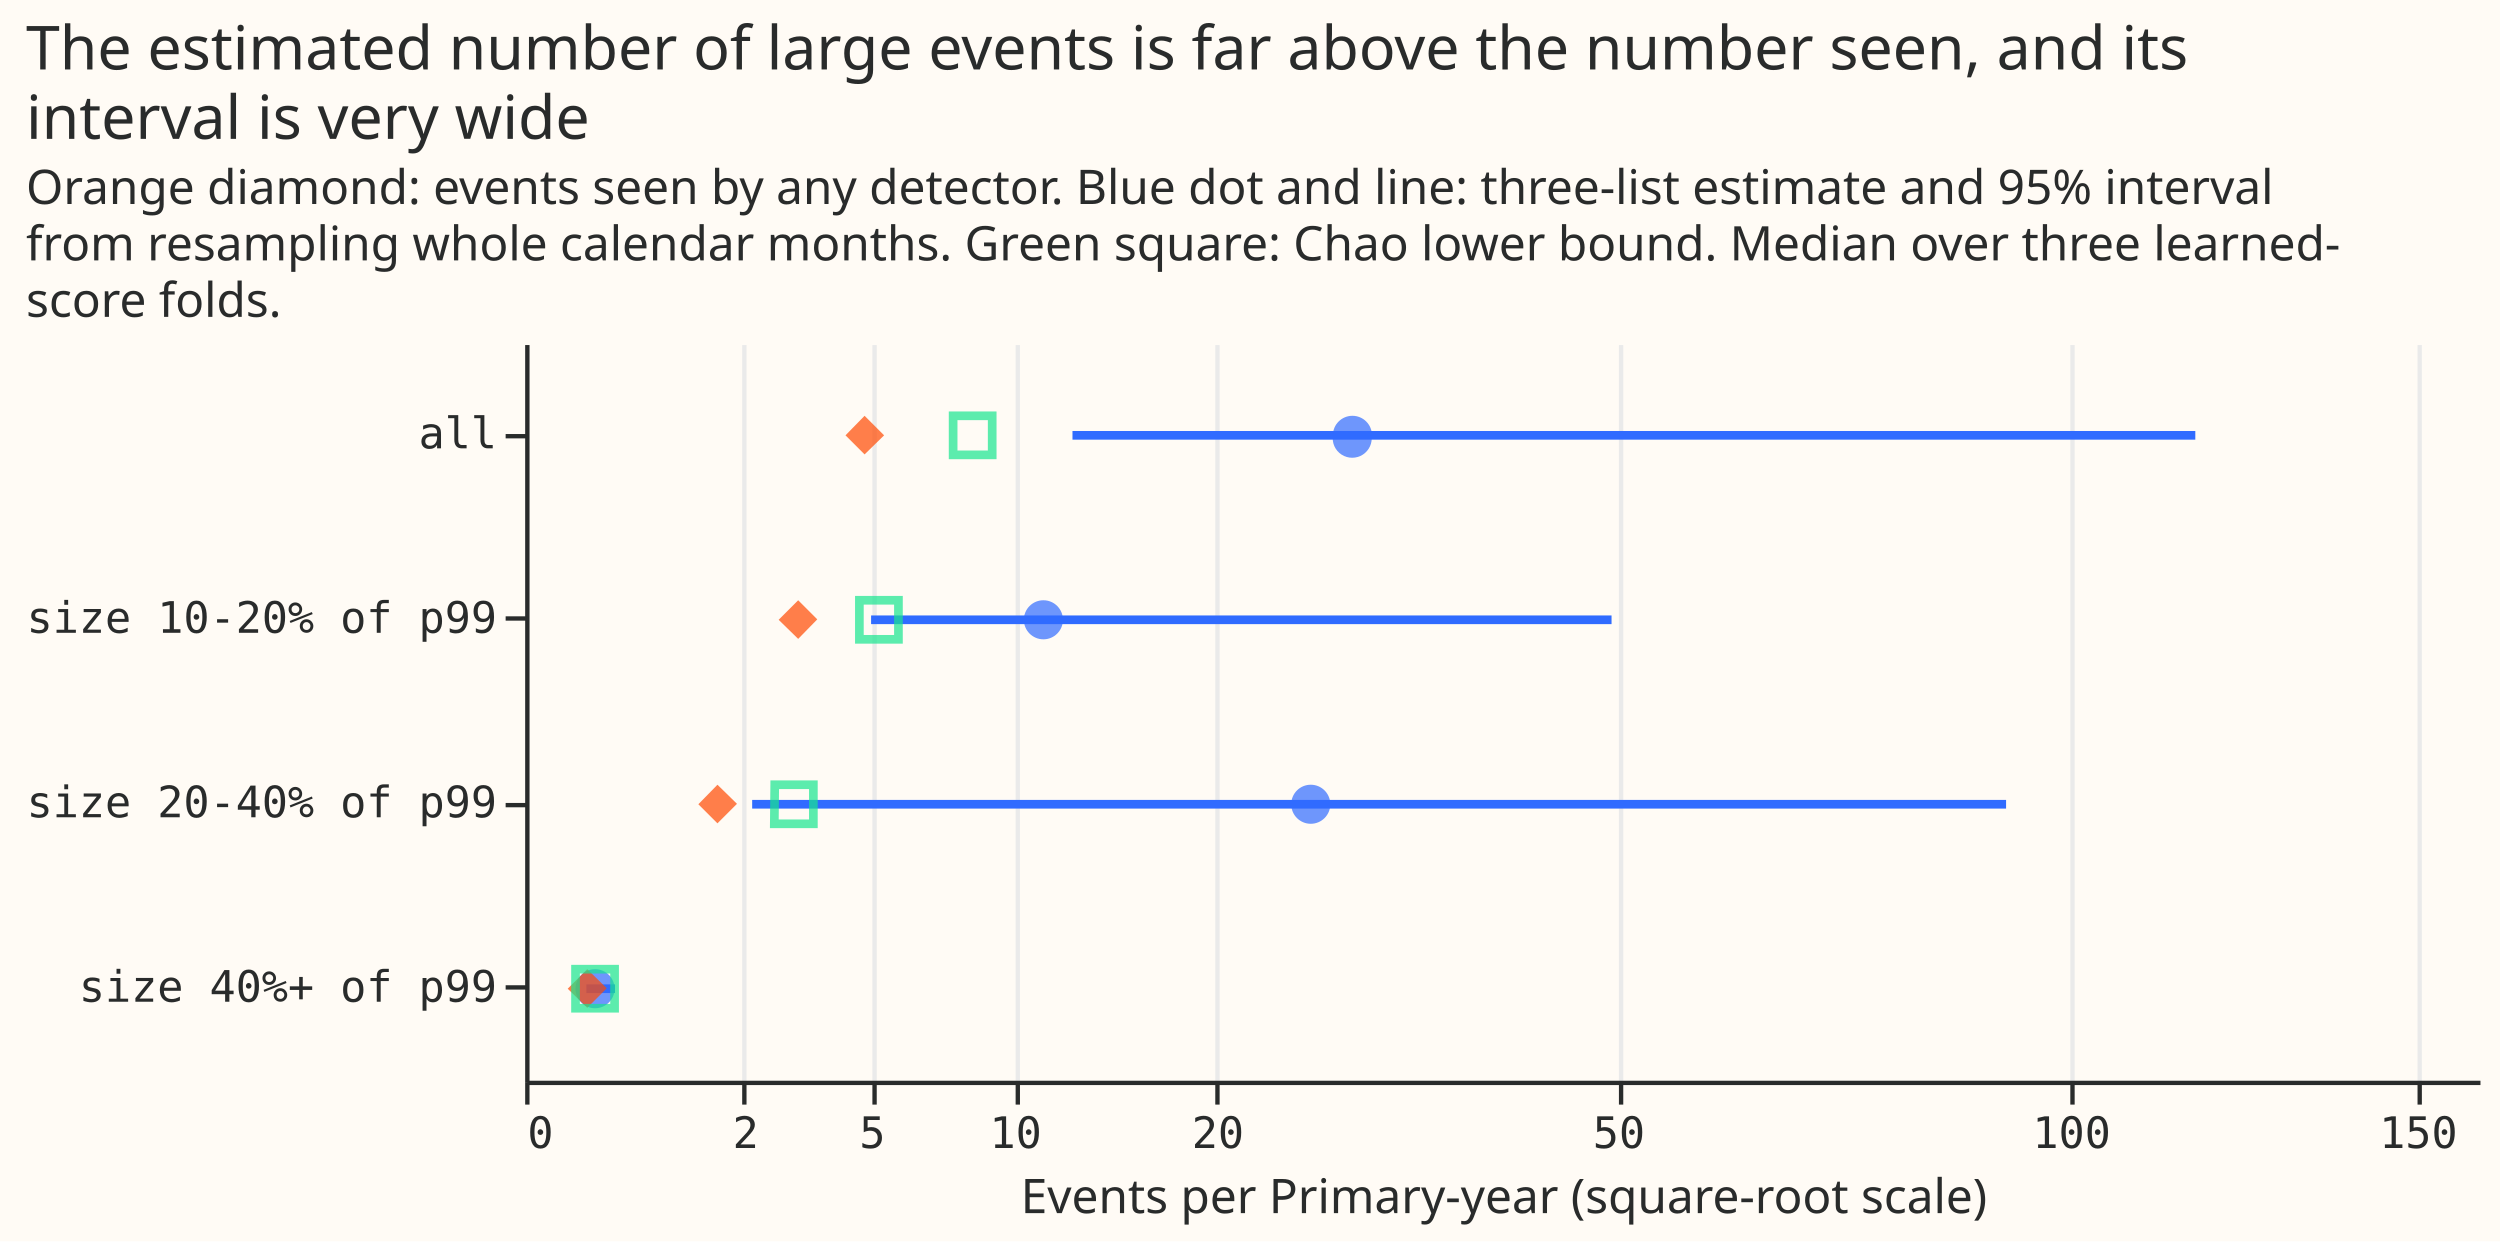
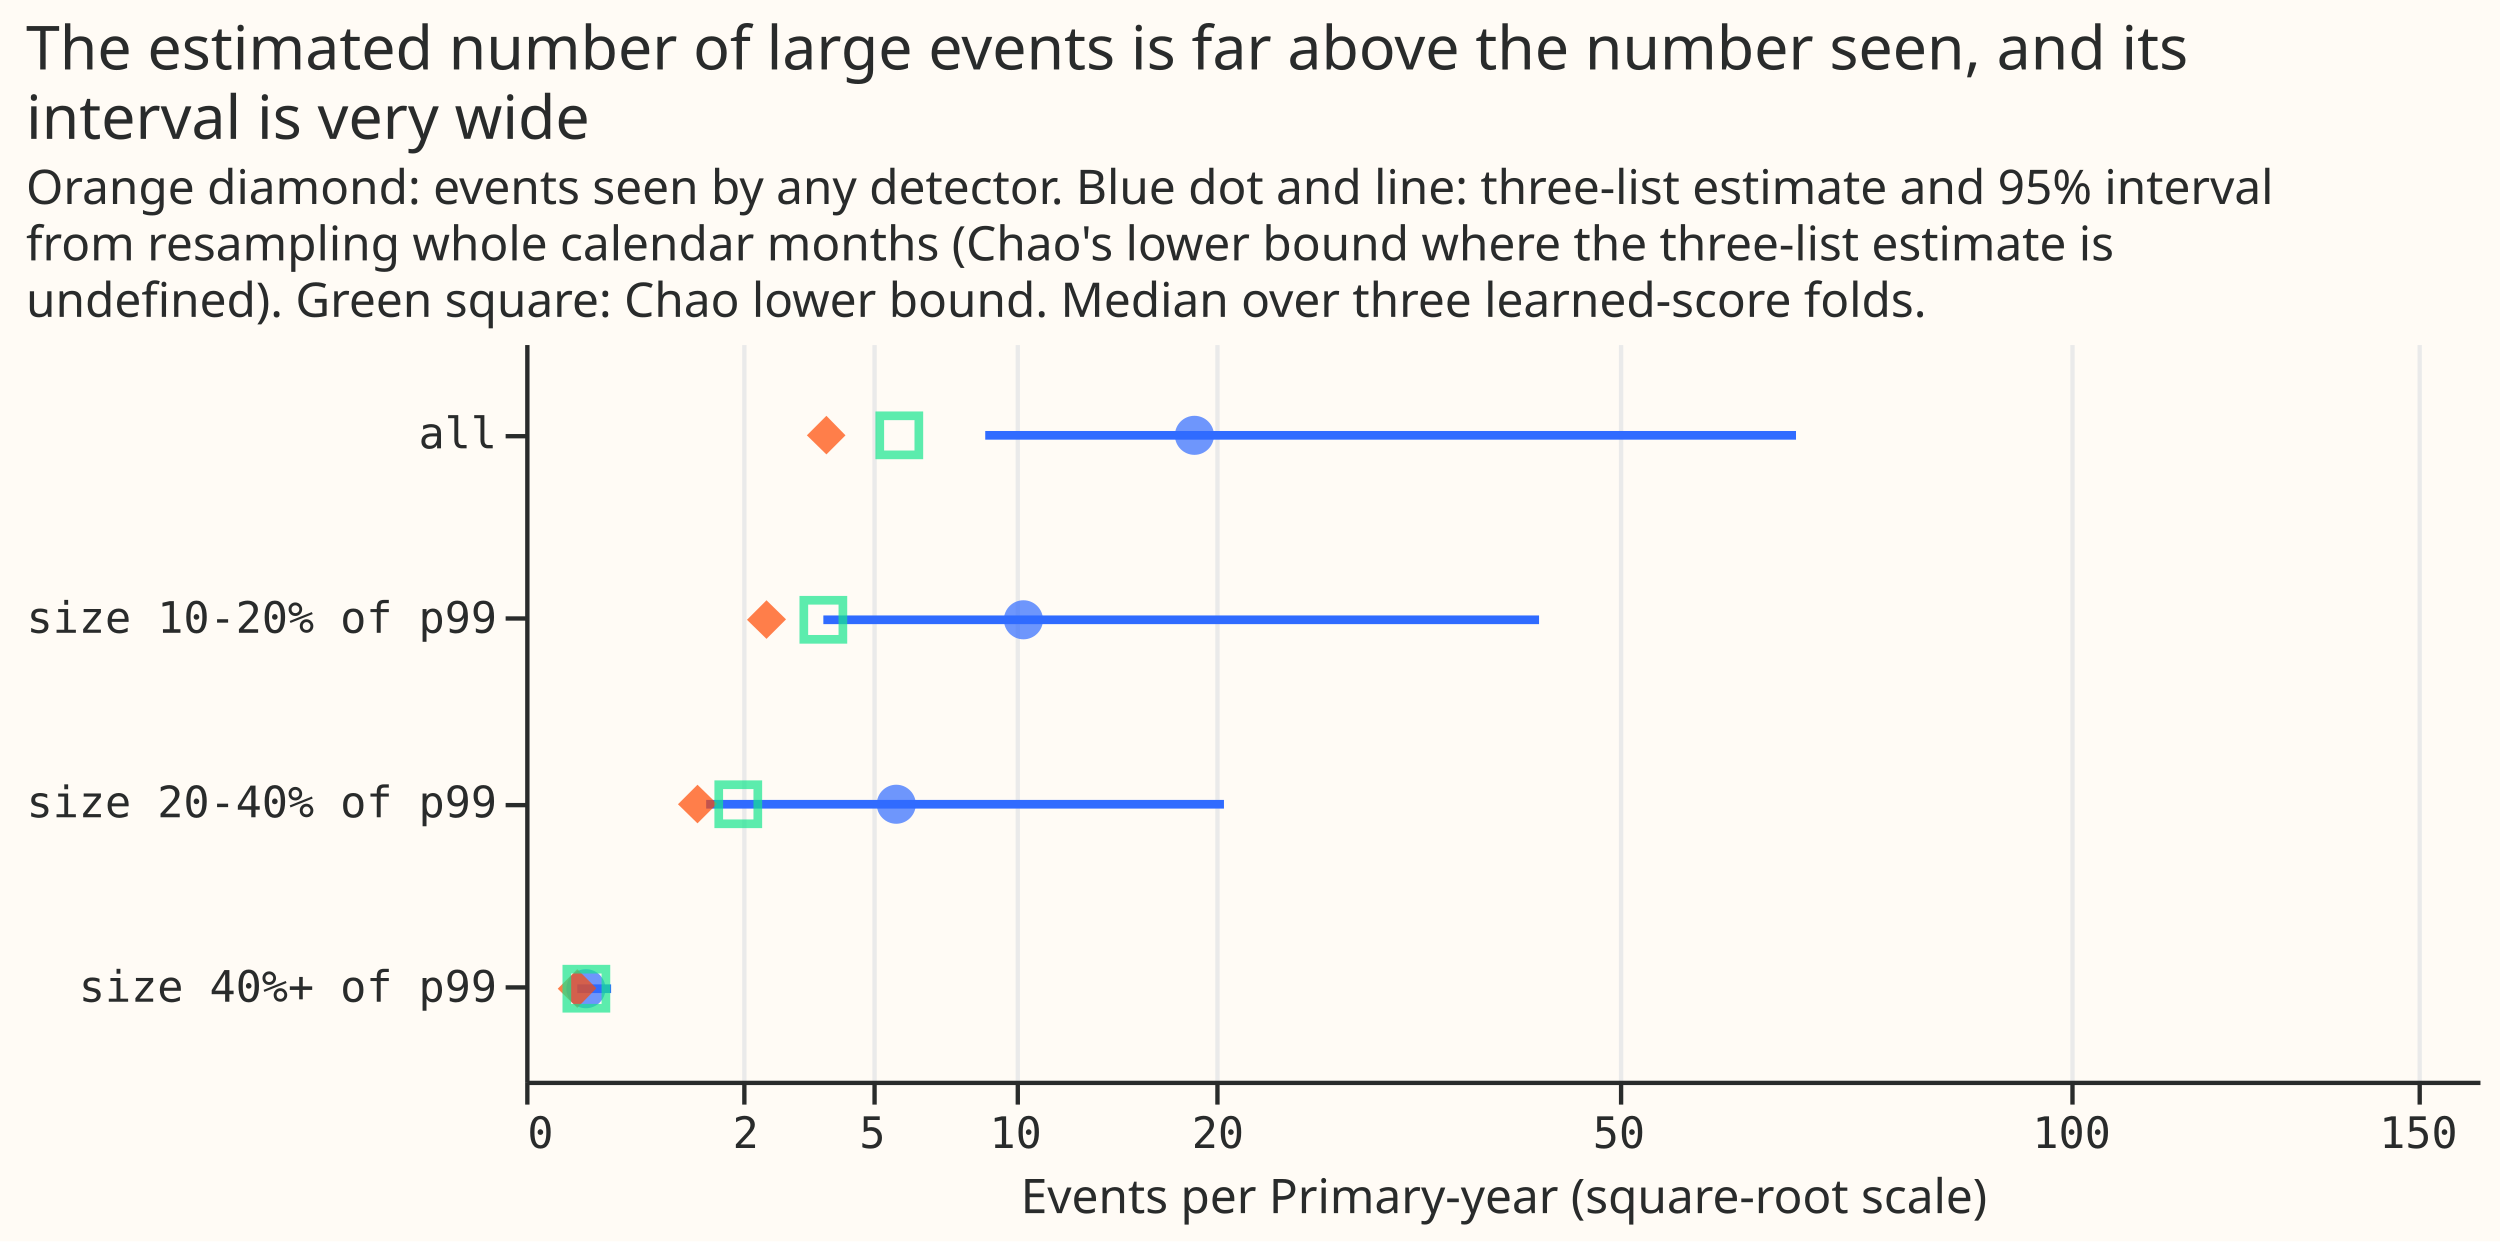
<svg xmlns="http://www.w3.org/2000/svg" width="576" height="286" class="marks" viewBox="0 0 576 286">
  <path fill="#fffbf5" d="M0 0h576v286H0z" />
  <g fill="none" stroke-miterlimit="10" aria-roledescription="group mark container" class="mark-group role-frame root">
    <path fill="#fffbf5" d="M121.5 79.5h450v170h-450Z" aria-hidden="true" class="background" />
    <g aria-hidden="true" class="mark-group role-axis">
      <path stroke="#eaeaea" d="M121.5 249.5v-170m50 170v-170m30 170v-170m33 170v-170m46 170v-170m93 170v-170m104 170v-170m80 170v-170" class="mark-rule role-axis-grid" pointer-events="none" />
    </g>
    <g aria-label="X-axis titled 'Events per Primary-year (square-root scale)' for a sqrt scale with values from 0 to 160" aria-roledescription="axis" class="mark-group role-axis" pointer-events="none">
      <path stroke="#292b2b" d="M121.5 249.5v5m50-5v5m30-5v5m33-5v5m46-5v5m93-5v5m104-5v5m80-5v5" class="mark-rule role-axis-tick" />
      <g fill="#292b2b" class="mark-text role-axis-label" font-family="Matter Semi Mono, Roboto Mono, monospace" font-size="10">
        <text transform="translate(121.5 264.5)">0</text>
        <text text-anchor="middle" transform="translate(171.8 264.5)">2</text>
        <text text-anchor="middle" transform="translate(201 264.5)">5</text>
        <text text-anchor="middle" transform="translate(234 264.5)">10</text>
        <text text-anchor="middle" transform="translate(280.6 264.5)">20</text>
        <text text-anchor="middle" transform="translate(373 264.5)">50</text>
        <text text-anchor="middle" transform="translate(477.3 264.5)">100</text>
        <text text-anchor="middle" transform="translate(557.2 264.5)">150</text>
      </g>
      <path stroke="#292b2b" d="M121.5 249.5h450" class="mark-rule role-axis-domain" />
      <text fill="#292b2b" class="mark-text role-axis-title" font-family="Matter XH, DM Sans, sans-serif" font-size="11" text-anchor="middle" transform="translate(346.5 279.5)">Events per Primary-year (square-root scale)</text>
    </g>
    <g aria-label="Y-axis for a discrete scale with 4 values: all, size 10-20% of p99, size 20-40% of p99, size 40%+ of p99" aria-roledescription="axis" class="mark-group role-axis" pointer-events="none">
      <path stroke="#292b2b" d="M121.5 100.5h-5m5 42h-5m5 43h-5m5 42h-5" class="mark-rule role-axis-tick" />
      <g fill="#292b2b" class="mark-text role-axis-label" font-family="Matter Semi Mono, Roboto Mono, monospace" font-size="10" text-anchor="end">
        <text transform="translate(114.5 103.3)">all</text>
        <text transform="translate(114.5 145.8)">size 10-20% of p99</text>
        <text transform="translate(114.5 188.3)">size 20-40% of p99</text>
        <text transform="translate(114.5 230.8)">size 40%+ of p99</text>
      </g>
      <path stroke="#292b2b" d="M121.5 79.5v170" class="mark-rule role-axis-domain" />
    </g>
    <g stroke="#306bff" stroke-width="2" aria-roledescription="rule mark container" class="mark-rule role-mark layer_0_marks">
-       <path d="M247.1 100.3h258.7" aria-label="Events per Primary-year (square-root scale): 12.5639372308; stratum: all; hi: 117.019585446" aria-roledescription="rule mark" />
-       <path d="M200.7 142.8h170.6" aria-label="Events per Primary-year (square-root scale): 5.01326312184; stratum: size 10-20% of p99; hi: 49.466609822" aria-roledescription="rule mark" />
-       <path d="M173.3 185.3h288.9" aria-label="Events per Primary-year (square-root scale): 2.15991183058; stratum: size 20-40% of p99; hi: 91.9737298122" aria-roledescription="rule mark" />
-       <path d="M135.1 227.8h6.6" aria-label="Events per Primary-year (square-root scale): 0.157690441533; stratum: size 40%+ of p99; hi: 0.339640950995" aria-roledescription="rule mark" />
+       <path d="M227 100.3h186.8" aria-label="Events per Primary-year (square-root scale): 8.86965971435; stratum: all; hi: 67.7064946572" aria-roledescription="rule mark" />
+       <path d="M189.7 142.8h164.9" aria-label="Events per Primary-year (square-root scale): 3.72464941288; stratum: size 10-20% of p99; hi: 43.1076764537" aria-roledescription="rule mark" />
+       <path d="M162.7 185.3H282" aria-label="Events per Primary-year (square-root scale): 1.37118782918; stratum: size 20-40% of p99; hi: 20.5065300016" aria-roledescription="rule mark" />
+       <path d="M133 227.8h7.8" aria-label="Events per Primary-year (square-root scale): 0.1150106924; stratum: size 40%+ of p99; hi: 0.307294193757" aria-roledescription="rule mark" />
    </g>
    <g fill="#306bff" aria-roledescription="symbol mark container" class="mark-symbol role-mark layer_1_marks">
-       <path d="M316 100.3a4.5 4.5 0 1 1-8.9 0 4.5 4.5 0 1 1 9 0" aria-label="estimate: 28.7054983433; stratum: all" aria-roledescription="point" opacity=".7" />
-       <path d="M244.9 142.8a4.5 4.5 0 1 1-9 0 4.5 4.5 0 1 1 9 0" aria-label="estimate: 11.2614353138; stratum: size 10-20% of p99" aria-roledescription="point" opacity=".7" />
-       <path d="M306.5 185.3a4.5 4.5 0 1 1-9 0 4.5 4.5 0 1 1 9 0" aria-label="estimate: 25.8848704264; stratum: size 20-40% of p99" aria-roledescription="point" opacity=".7" />
-       <path d="M141.6 227.8a4.5 4.5 0 1 1-9 0 4.5 4.5 0 1 1 9 0" aria-label="estimate: 0.204862795838; stratum: size 40%+ of p99" aria-roledescription="point" opacity=".7" />
+       <path d="M279.7 100.3a4.5 4.5 0 1 1-9 0 4.5 4.5 0 1 1 9 0" aria-label="estimate: 18.7925145798; stratum: all" aria-roledescription="point" opacity=".7" />
+       <path d="M240.3 142.8a4.5 4.5 0 1 1-9 0 4.5 4.5 0 1 1 9 0" aria-label="estimate: 10.417942975; stratum: size 10-20% of p99" aria-roledescription="point" opacity=".7" />
+       <path d="M211 185.3a4.5 4.5 0 1 1-9 0 4.5 4.5 0 1 1 9 0" aria-label="estimate: 5.78136080319; stratum: size 20-40% of p99" aria-roledescription="point" opacity=".7" />
+       <path d="M139.5 227.8a4.5 4.5 0 1 1-9 0 4.5 4.5 0 1 1 9 0" aria-label="estimate: 0.156342659982; stratum: size 40%+ of p99" aria-roledescription="point" opacity=".7" />
    </g>
    <g fill="#ff4901" aria-roledescription="symbol mark container" class="mark-symbol role-mark layer_2_marks">
-       <path d="m194.8 100.3 4.4-4.5 4.5 4.5-4.5 4.4Z" aria-label="seen: 4.83584020702; stratum: all" aria-roledescription="point" opacity=".7" />
-       <path d="m179.4 142.8 4.5-4.5 4.4 4.4-4.4 4.5Z" aria-label="seen: 3.12146207343; stratum: size 10-20% of p99" aria-roledescription="point" opacity=".7" />
-       <path d="m160.9 185.3 4.4-4.5 4.5 4.4-4.5 4.5Z" aria-label="seen: 1.5526443474; stratum: size 20-40% of p99" aria-roledescription="point" opacity=".7" />
-       <path d="m130.8 227.8 4.5-4.5 4.5 4.4-4.5 4.5Z" aria-label="seen: 0.161733786188; stratum: size 40%+ of p99" aria-roledescription="point" opacity=".7" />
+       <path d="m185.9 100.3 4.5-4.5 4.4 4.5-4.4 4.4Z" aria-label="seen: 3.80074397542; stratum: all" aria-roledescription="point" opacity=".7" />
+       <path d="m172.1 142.8 4.5-4.5 4.5 4.4-4.5 4.5Z" aria-label="seen: 2.44218017144; stratum: size 10-20% of p99" aria-roledescription="point" opacity=".7" />
+       <path d="m156.2 185.3 4.5-4.5 4.5 4.4-4.5 4.5Z" aria-label="seen: 1.24535015365; stratum: size 20-40% of p99" aria-roledescription="point" opacity=".7" />
+       <path d="m128.5 227.8 4.5-4.5 4.4 4.4-4.4 4.5Z" aria-label="seen: 0.113213650332; stratum: size 40%+ of p99" aria-roledescription="point" opacity=".7" />
    </g>
    <g stroke="#17e58f" stroke-width="2" aria-roledescription="symbol mark container" class="mark-symbol role-mark layer_3_marks">
-       <path d="M219.6 95.8h9v9h-9Z" aria-label="chao: 8.39516511986; stratum: all" aria-roledescription="point" opacity=".7" />
-       <path d="M198 138.3h9v9h-9Z" aria-label="chao: 5.24304229281; stratum: size 10-20% of p99" aria-roledescription="point" opacity=".7" />
-       <path d="M178.5 180.8h8.9v9h-9Z" aria-label="chao: 3.03013005299; stratum: size 20-40% of p99" aria-roledescription="point" opacity=".7" />
-       <path d="M132.6 223.3h9v9h-9Z" aria-label="chao: 0.204862795838; stratum: size 40%+ of p99" aria-roledescription="point" opacity=".7" />
+       <path d="M202.7 95.8h9v9h-9Z" aria-label="chao: 5.87218655484; stratum: all" aria-roledescription="point" opacity=".7" />
+       <path d="M185.2 138.3h9v9h-9Z" aria-label="chao: 3.72578164912; stratum: size 10-20% of p99" aria-roledescription="point" opacity=".7" />
+       <path d="M165.6 180.8h9v9h-9Z" aria-label="chao: 1.90306755081; stratum: size 20-40% of p99" aria-roledescription="point" opacity=".7" />
+       <path d="M130.6 223.3h9v9h-9Z" aria-label="chao: 0.156342659982; stratum: size 40%+ of p99" aria-roledescription="point" opacity=".7" />
    </g>
    <g fill="#292b2b" class="mark-group role-title" font-family="Matter XH, DM Sans, sans-serif" pointer-events="none">
      <text aria-label="Title text 'The estimated number of large events is far above the number seen, and its interval is very wide'" aria-roledescription="title" class="mark-text role-title-text" font-size="14" transform="translate(6 16)">
        <tspan>The estimated number of large events is far above the number seen, and its</tspan>
        <tspan x="0" dy="16">interval is very wide</tspan>
      </text>
-       <text aria-label="Subtitle text 'Orange diamond: events seen by any detector. Blue dot and line: three-list estimate and 95% interval from resampling whole calendar months. Green square: Chao lower bound. Median over three learned- score folds.'" aria-roledescription="subtitle" class="mark-text role-title-subtitle" font-size="11" transform="translate(6 47)">
+       <text aria-label="Subtitle text 'Orange diamond: events seen by any detector. Blue dot and line: three-list estimate and 95% interval from resampling whole calendar months (Chao's lower bound where the three-list estimate is undefined). Green square: Chao lower bound. Median over three learned-score folds.'" aria-roledescription="subtitle" class="mark-text role-title-subtitle" font-size="11" transform="translate(6 47)">
        <tspan>Orange diamond: events seen by any detector. Blue dot and line: three-list estimate and 95% interval</tspan>
-         <tspan x="0" dy="13">from resampling whole calendar months. Green square: Chao lower bound. Median over three learned-</tspan>
-         <tspan x="0" dy="13">score folds.</tspan>
+         <tspan x="0" dy="13">from resampling whole calendar months (Chao's lower bound where the three-list estimate is</tspan>
+         <tspan x="0" dy="13">undefined). Green square: Chao lower bound. Median over three learned-score folds.</tspan>
      </text>
    </g>
  </g>
</svg>
